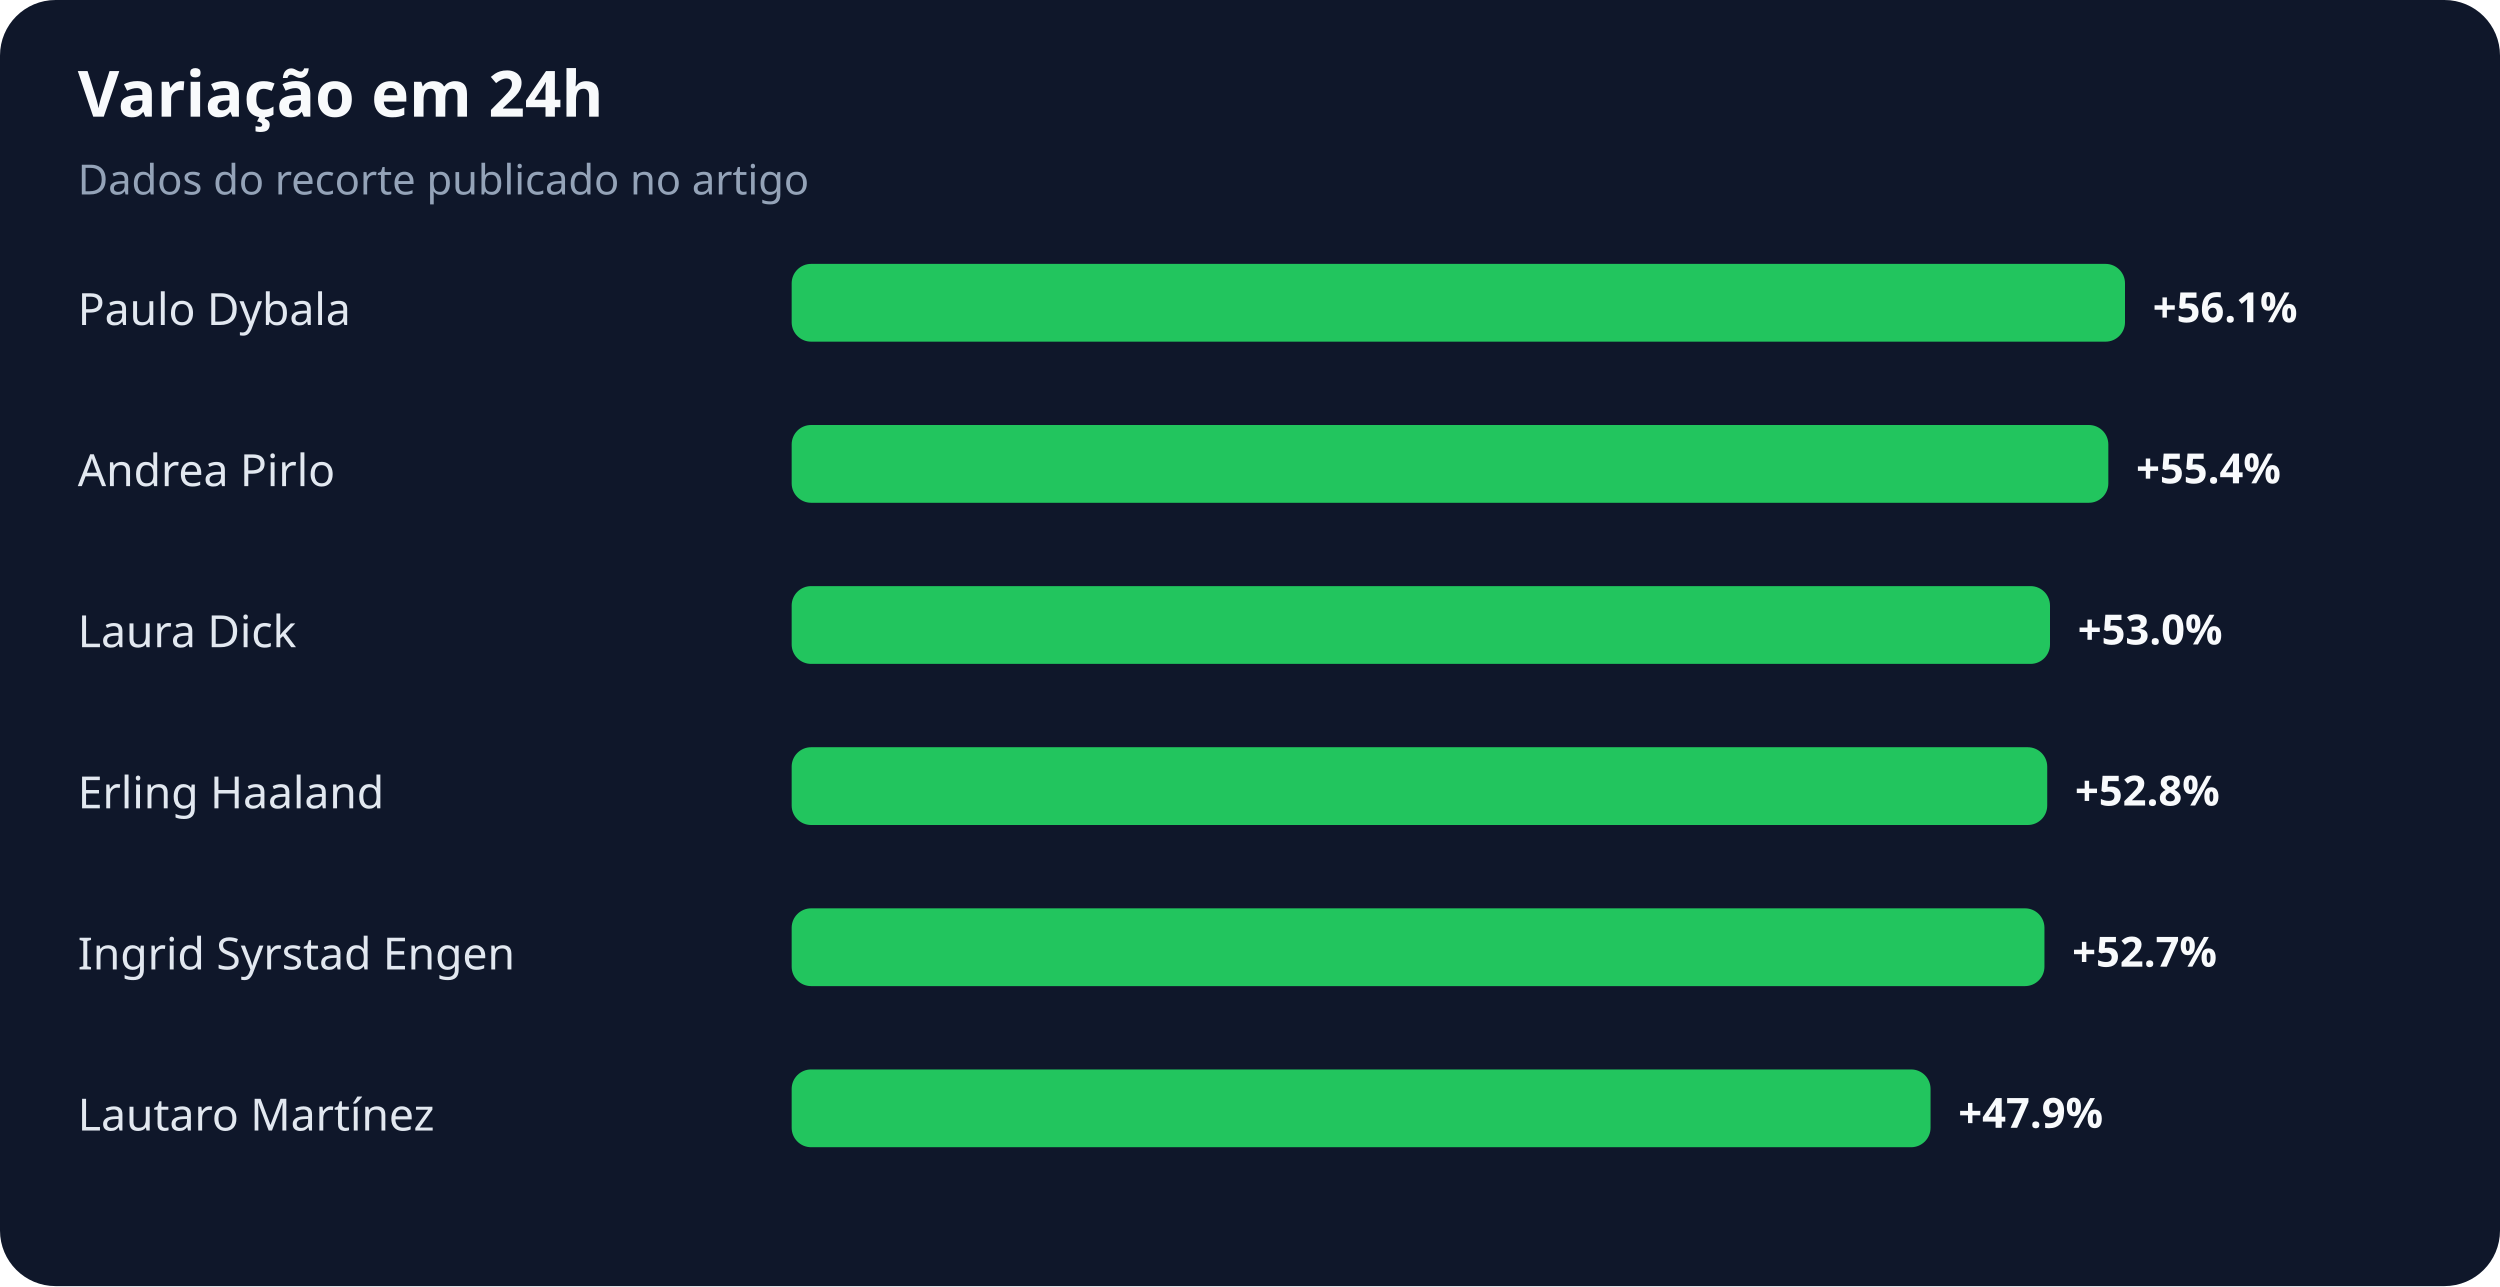
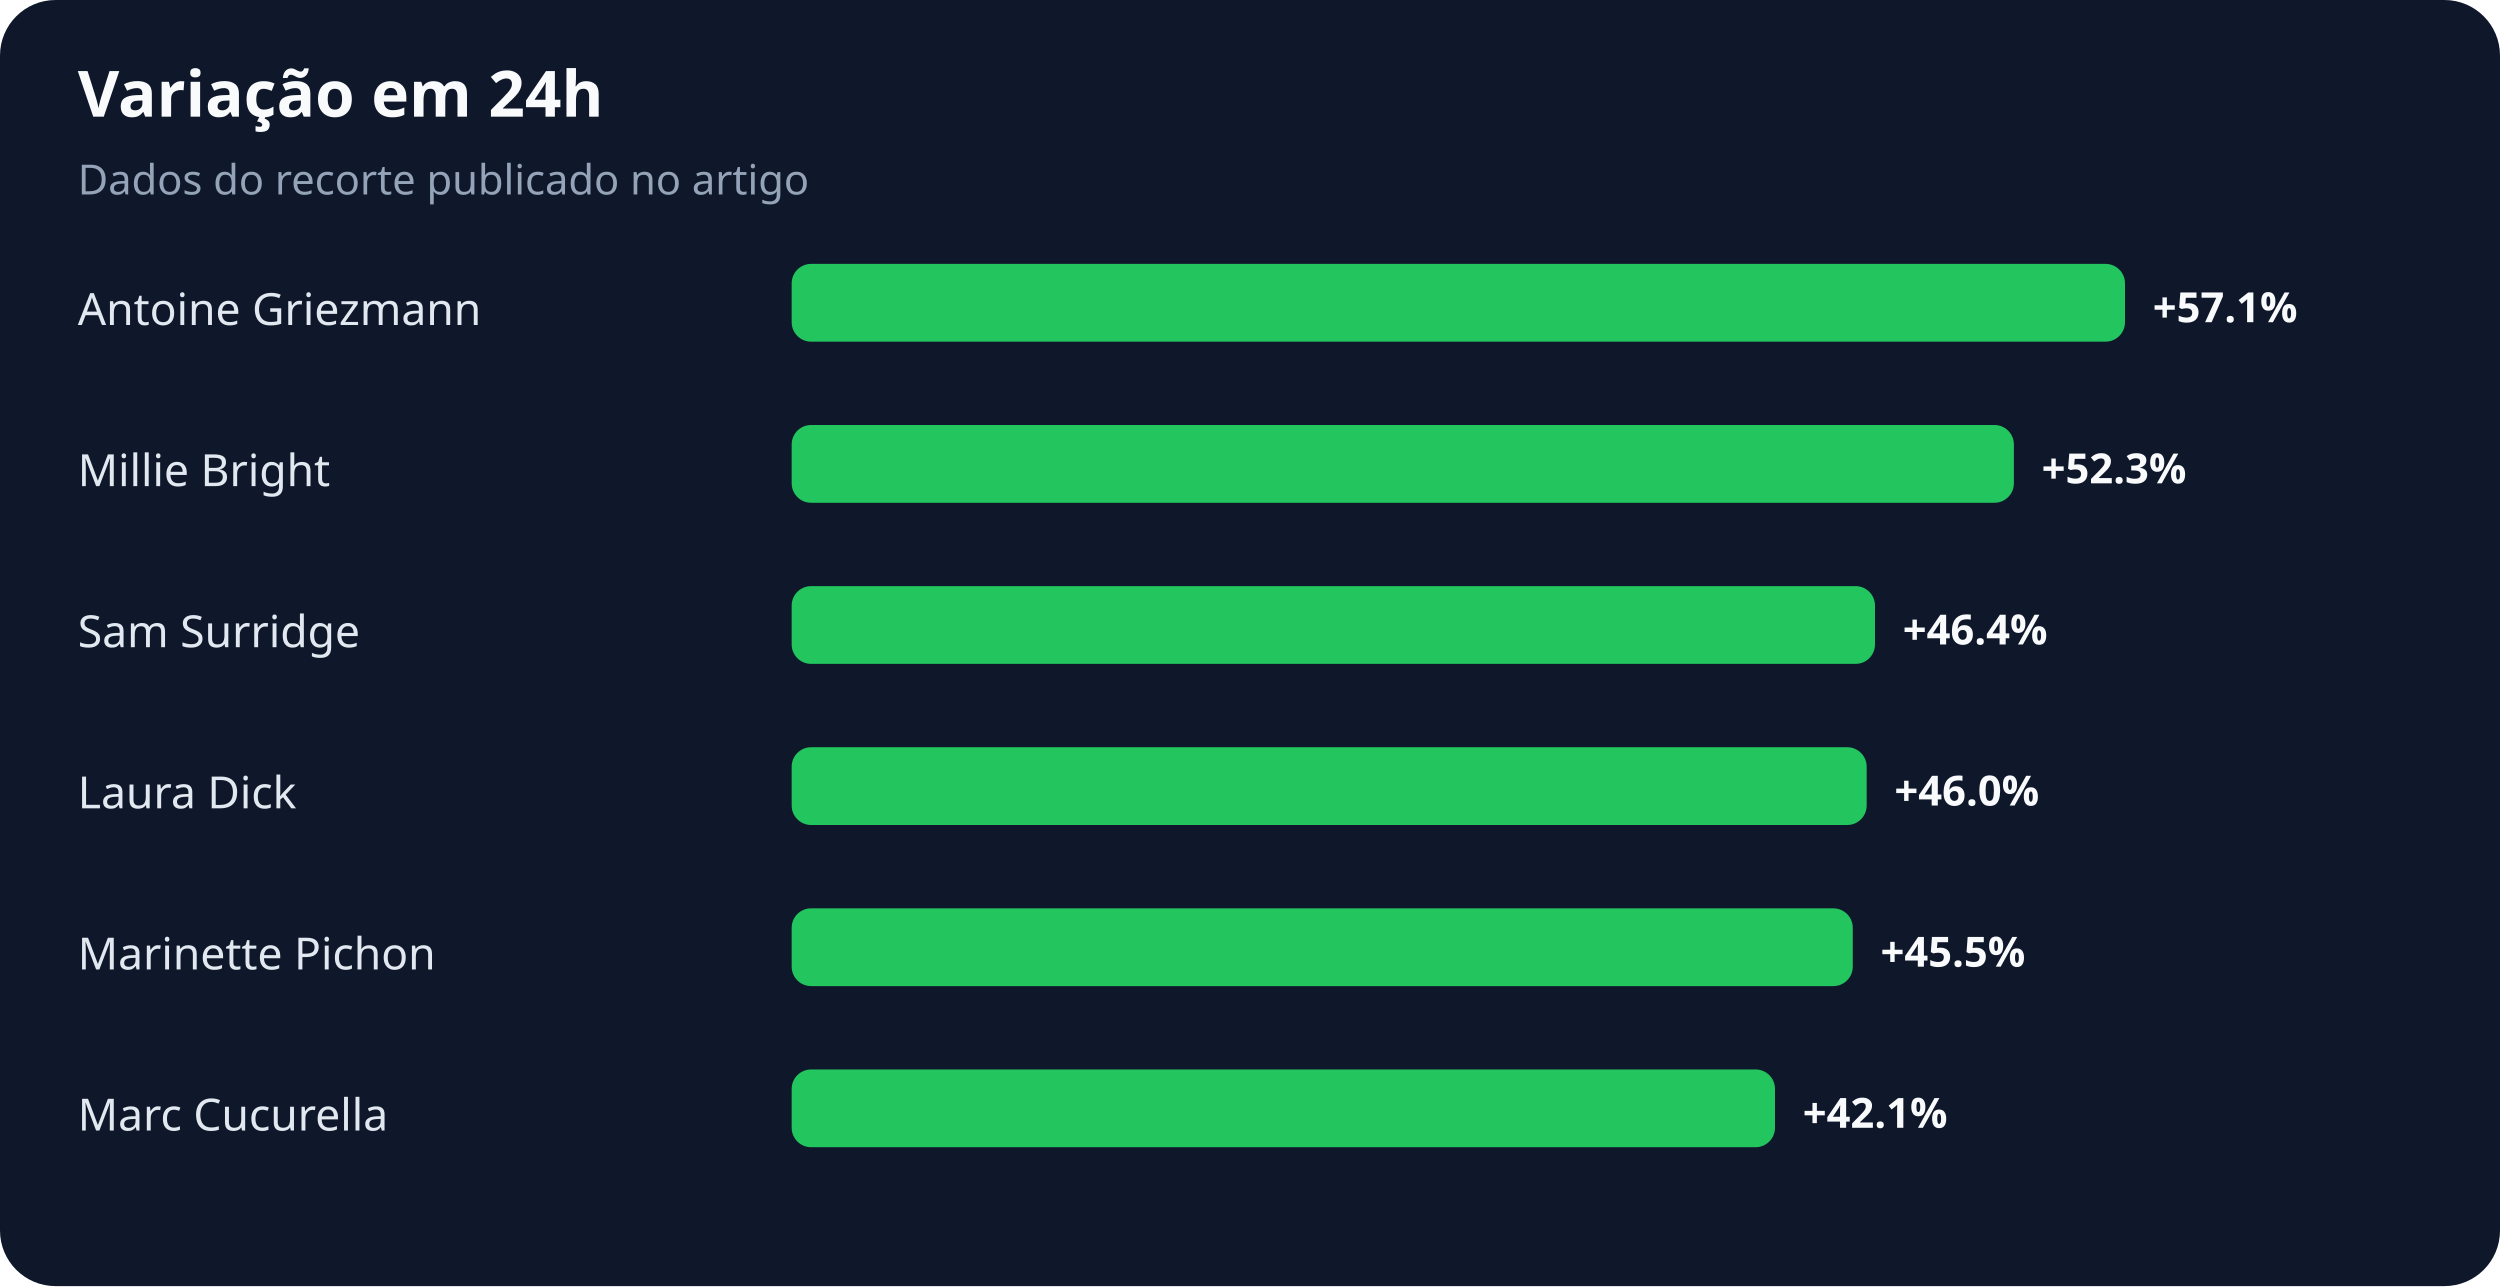
<svg xmlns="http://www.w3.org/2000/svg" width="900" height="463" viewBox="0 0 900 463" role="img" aria-labelledby="title desc">
  <rect width="100%" height="100%" rx="20" fill="#0f172a" />
  <text x="28" y="42" fill="#f8fafc" font-family="system-ui,sans-serif" font-size="23" font-weight="700">Variação em 24h</text>
  <text x="28" y="70" fill="#94a3b8" font-family="system-ui,sans-serif" font-size="15">Dados do recorte publicado no artigo</text>
-   <text x="28" y="117" fill="#e2e8f0" font-family="system-ui,sans-serif" font-size="16">Paulo Dybala</text>
+   <text x="28" y="117" fill="#e2e8f0" font-family="system-ui,sans-serif" font-size="16">Antoine Griezmann</text>
  <rect x="285" y="95" width="480" height="28" rx="7" fill="#22c55e" />
-   <text x="775" y="116" fill="#f8fafc" font-family="system-ui,sans-serif" font-size="15" font-weight="700">+56.1%</text>
-   <text x="28" y="175" fill="#e2e8f0" font-family="system-ui,sans-serif" font-size="16">Andrea Pirlo</text>
-   <rect x="285" y="153" width="474" height="28" rx="7" fill="#22c55e" />
-   <text x="769" y="174" fill="#f8fafc" font-family="system-ui,sans-serif" font-size="15" font-weight="700">+55.4%</text>
-   <text x="28" y="233" fill="#e2e8f0" font-family="system-ui,sans-serif" font-size="16">Laura Dick</text>
-   <rect x="285" y="211" width="453" height="28" rx="7" fill="#22c55e" />
-   <text x="748" y="232" fill="#f8fafc" font-family="system-ui,sans-serif" font-size="15" font-weight="700">+53.0%</text>
-   <text x="28" y="291" fill="#e2e8f0" font-family="system-ui,sans-serif" font-size="16">Erling Haaland</text>
-   <rect x="285" y="269" width="452" height="28" rx="7" fill="#22c55e" />
-   <text x="747" y="290" fill="#f8fafc" font-family="system-ui,sans-serif" font-size="15" font-weight="700">+52.8%</text>
-   <text x="28" y="349" fill="#e2e8f0" font-family="system-ui,sans-serif" font-size="16">Ingrid Syrstad Engen</text>
-   <rect x="285" y="327" width="451" height="28" rx="7" fill="#22c55e" />
-   <text x="746" y="348" fill="#f8fafc" font-family="system-ui,sans-serif" font-size="15" font-weight="700">+52.7%</text>
-   <text x="28" y="407" fill="#e2e8f0" font-family="system-ui,sans-serif" font-size="16">Lautaro Martínez</text>
-   <rect x="285" y="385" width="410" height="28" rx="7" fill="#22c55e" />
-   <text x="705" y="406" fill="#f8fafc" font-family="system-ui,sans-serif" font-size="15" font-weight="700">+47.9%</text>
+   <text x="775" y="116" fill="#f8fafc" font-family="system-ui,sans-serif" font-size="15" font-weight="700">+57.1%</text>
+   <text x="28" y="175" fill="#e2e8f0" font-family="system-ui,sans-serif" font-size="16">Millie Bright</text>
+   <rect x="285" y="153" width="440" height="28" rx="7" fill="#22c55e" />
+   <text x="735" y="174" fill="#f8fafc" font-family="system-ui,sans-serif" font-size="15" font-weight="700">+52.3%</text>
+   <text x="28" y="233" fill="#e2e8f0" font-family="system-ui,sans-serif" font-size="16">Sam Surridge</text>
+   <rect x="285" y="211" width="390" height="28" rx="7" fill="#22c55e" />
+   <text x="685" y="232" fill="#f8fafc" font-family="system-ui,sans-serif" font-size="15" font-weight="700">+46.4%</text>
+   <text x="28" y="291" fill="#e2e8f0" font-family="system-ui,sans-serif" font-size="16">Laura Dick</text>
+   <rect x="285" y="269" width="387" height="28" rx="7" fill="#22c55e" />
+   <text x="682" y="290" fill="#f8fafc" font-family="system-ui,sans-serif" font-size="15" font-weight="700">+46.0%</text>
+   <text x="28" y="349" fill="#e2e8f0" font-family="system-ui,sans-serif" font-size="16">Marinette Pichon</text>
+   <rect x="285" y="327" width="382" height="28" rx="7" fill="#22c55e" />
+   <text x="677" y="348" fill="#f8fafc" font-family="system-ui,sans-serif" font-size="15" font-weight="700">+45.5%</text>
+   <text x="28" y="407" fill="#e2e8f0" font-family="system-ui,sans-serif" font-size="16">Marc Cucurella</text>
+   <rect x="285" y="385" width="354" height="28" rx="7" fill="#22c55e" />
+   <text x="649" y="406" fill="#f8fafc" font-family="system-ui,sans-serif" font-size="15" font-weight="700">+42.1%</text>
</svg>
